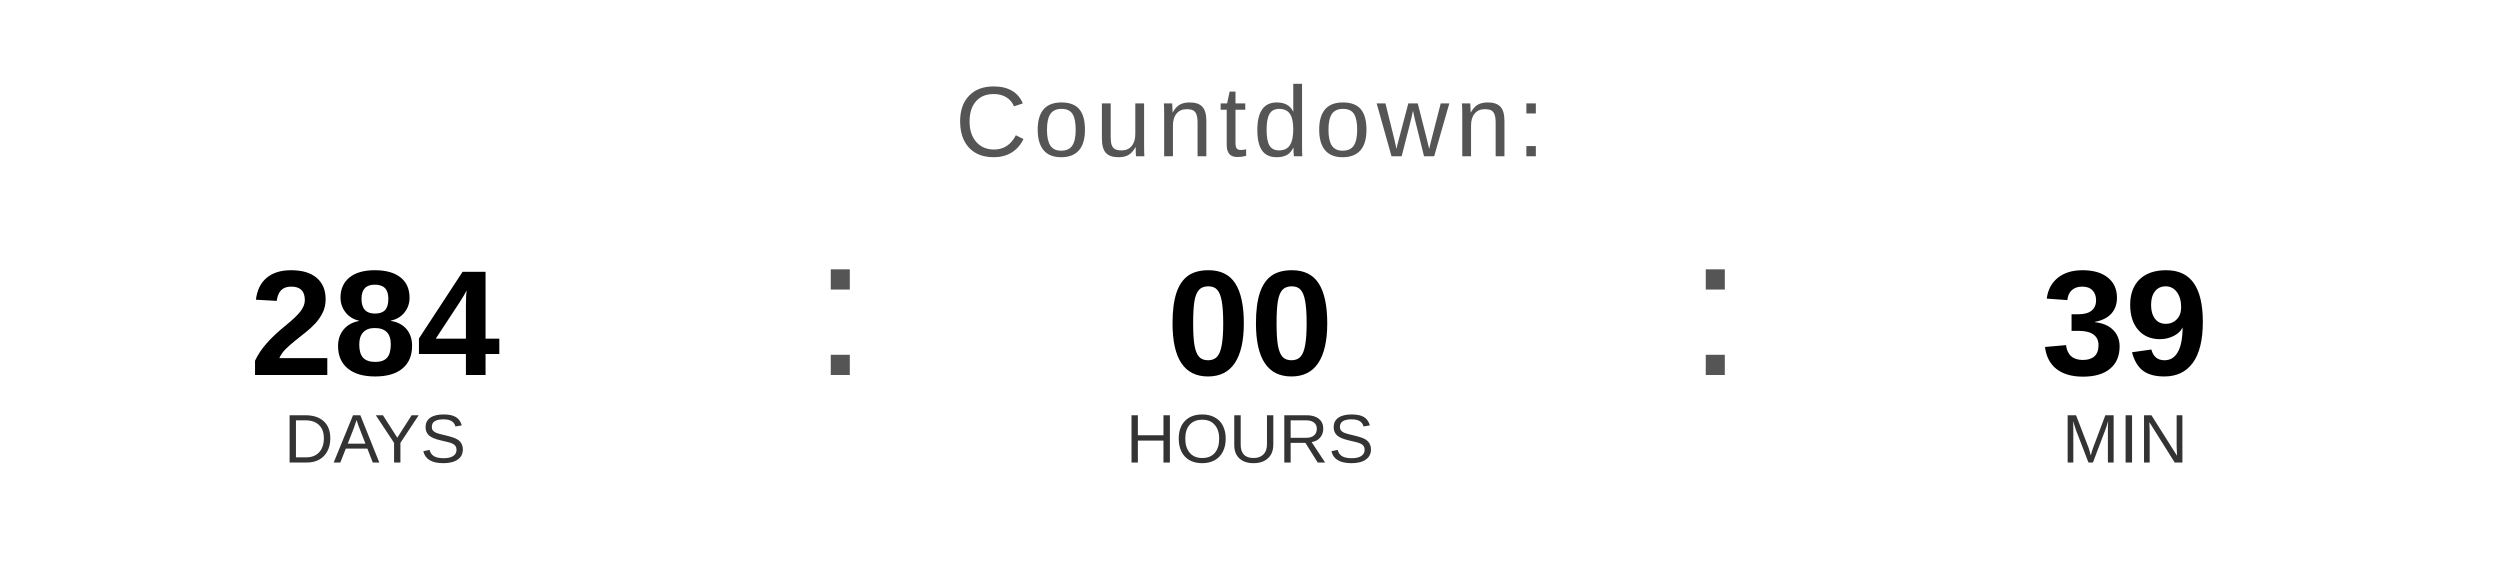
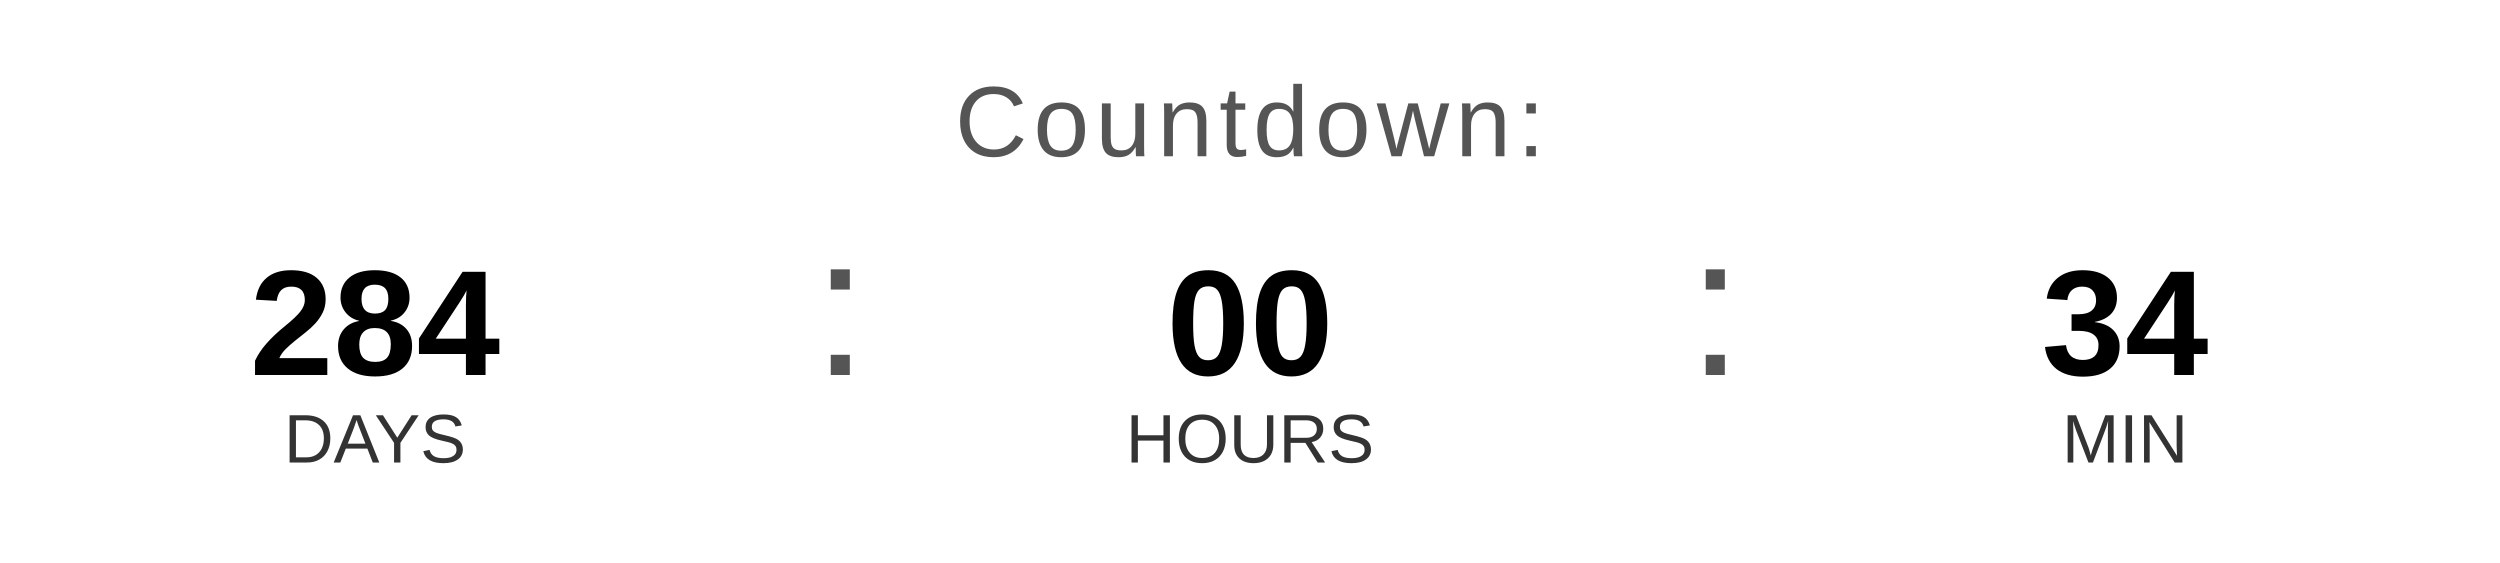
<svg xmlns="http://www.w3.org/2000/svg" width="400" height="90" viewBox="0 0 400 90">
  <text x="200" y="25" font-family="Arial, Helvetica, sans-serif" font-size="16" fill="#555555" text-anchor="middle" letter-spacing="1">
    Countdown:
  </text>
  <text x="60" y="60" font-family="Arial, Helvetica, sans-serif" font-size="24" font-weight="bold" fill="#000000" text-anchor="middle">284</text>
  <text x="60" y="74" font-family="Arial, Helvetica, sans-serif" font-size="11" fill="#333333" text-anchor="middle">DAYS</text>
  <text x="130" y="60" font-family="Arial, sans-serif" font-size="32" fill="#555555">:</text>
  <text x="200" y="60" font-family="Arial, Helvetica, sans-serif" font-size="24" font-weight="bold" fill="#000000" text-anchor="middle">00</text>
  <text x="200" y="74" font-family="Arial, Helvetica, sans-serif" font-size="11" fill="#333333" text-anchor="middle">HOURS</text>
  <text x="270" y="60" font-family="Arial, sans-serif" font-size="32" fill="#555555">:</text>
-   <text x="340" y="60" font-family="Arial, Helvetica, sans-serif" font-size="24" font-weight="bold" fill="#000000" text-anchor="middle">39</text>
+   <text x="340" y="60" font-family="Arial, Helvetica, sans-serif" font-size="24" font-weight="bold" fill="#000000" text-anchor="middle">34</text>
  <text x="340" y="74" font-family="Arial, Helvetica, sans-serif" font-size="11" fill="#333333" text-anchor="middle">MIN</text>
</svg>
